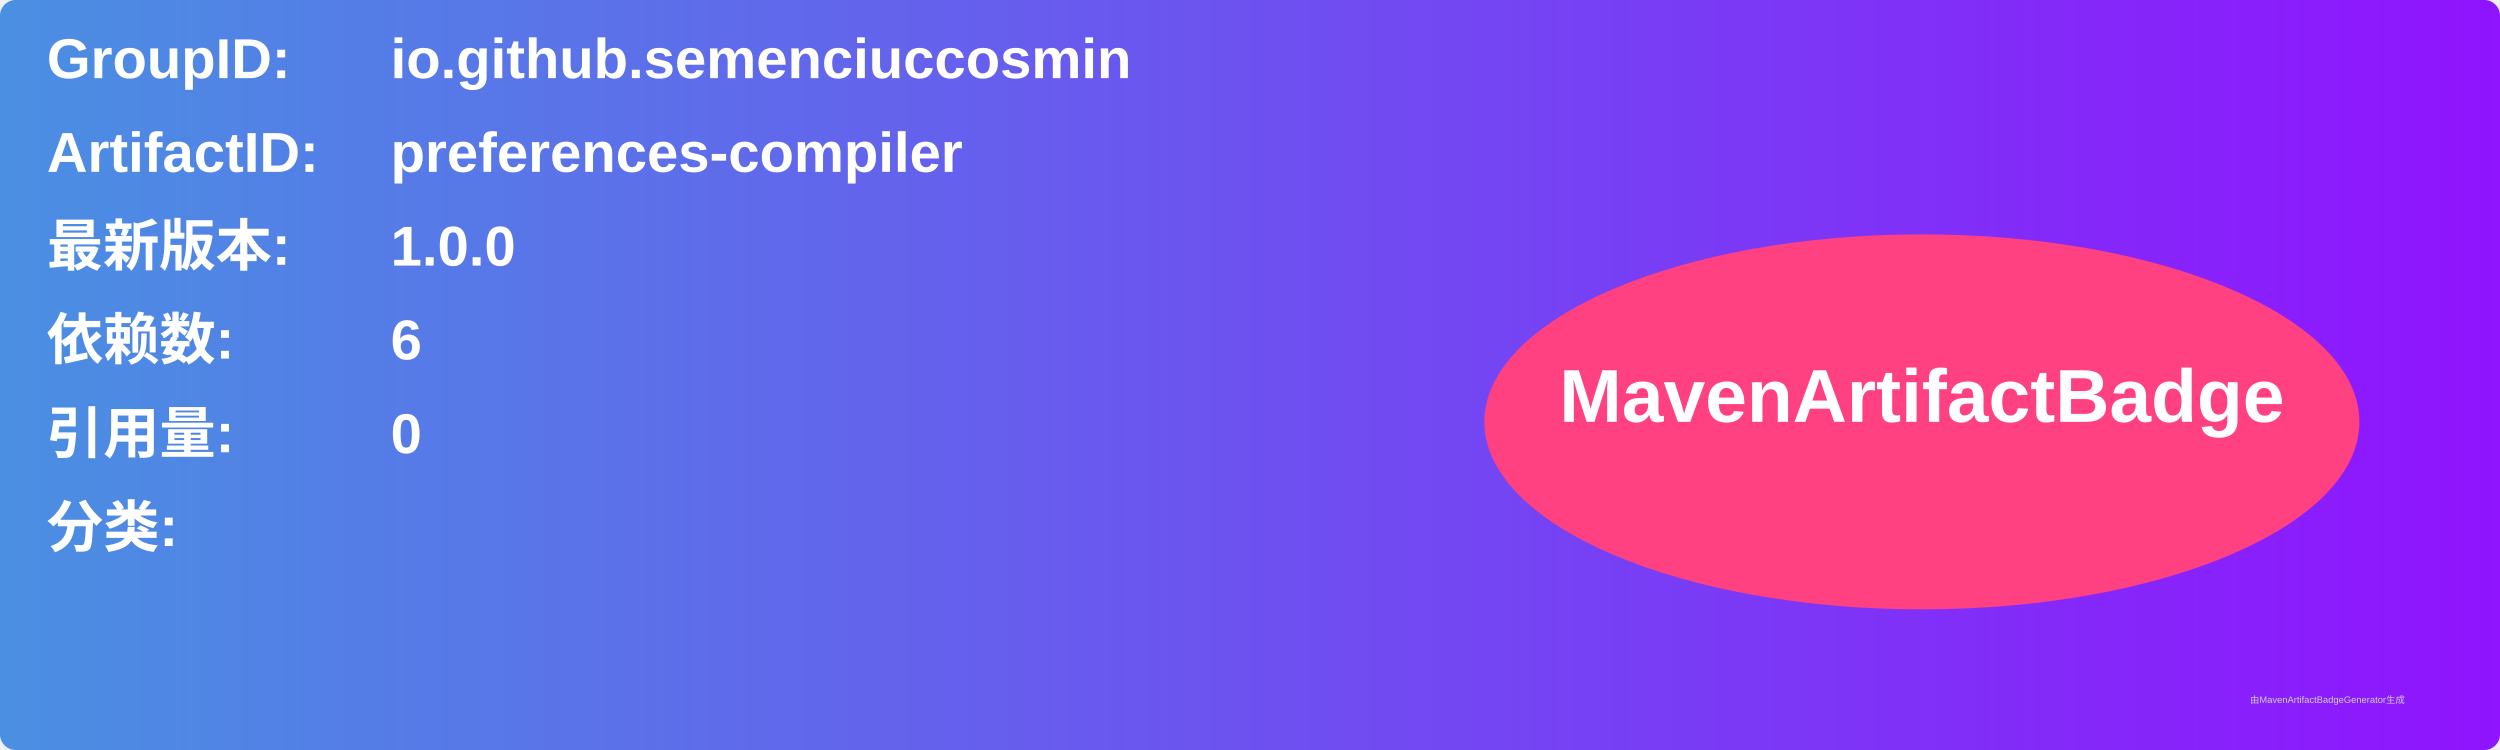
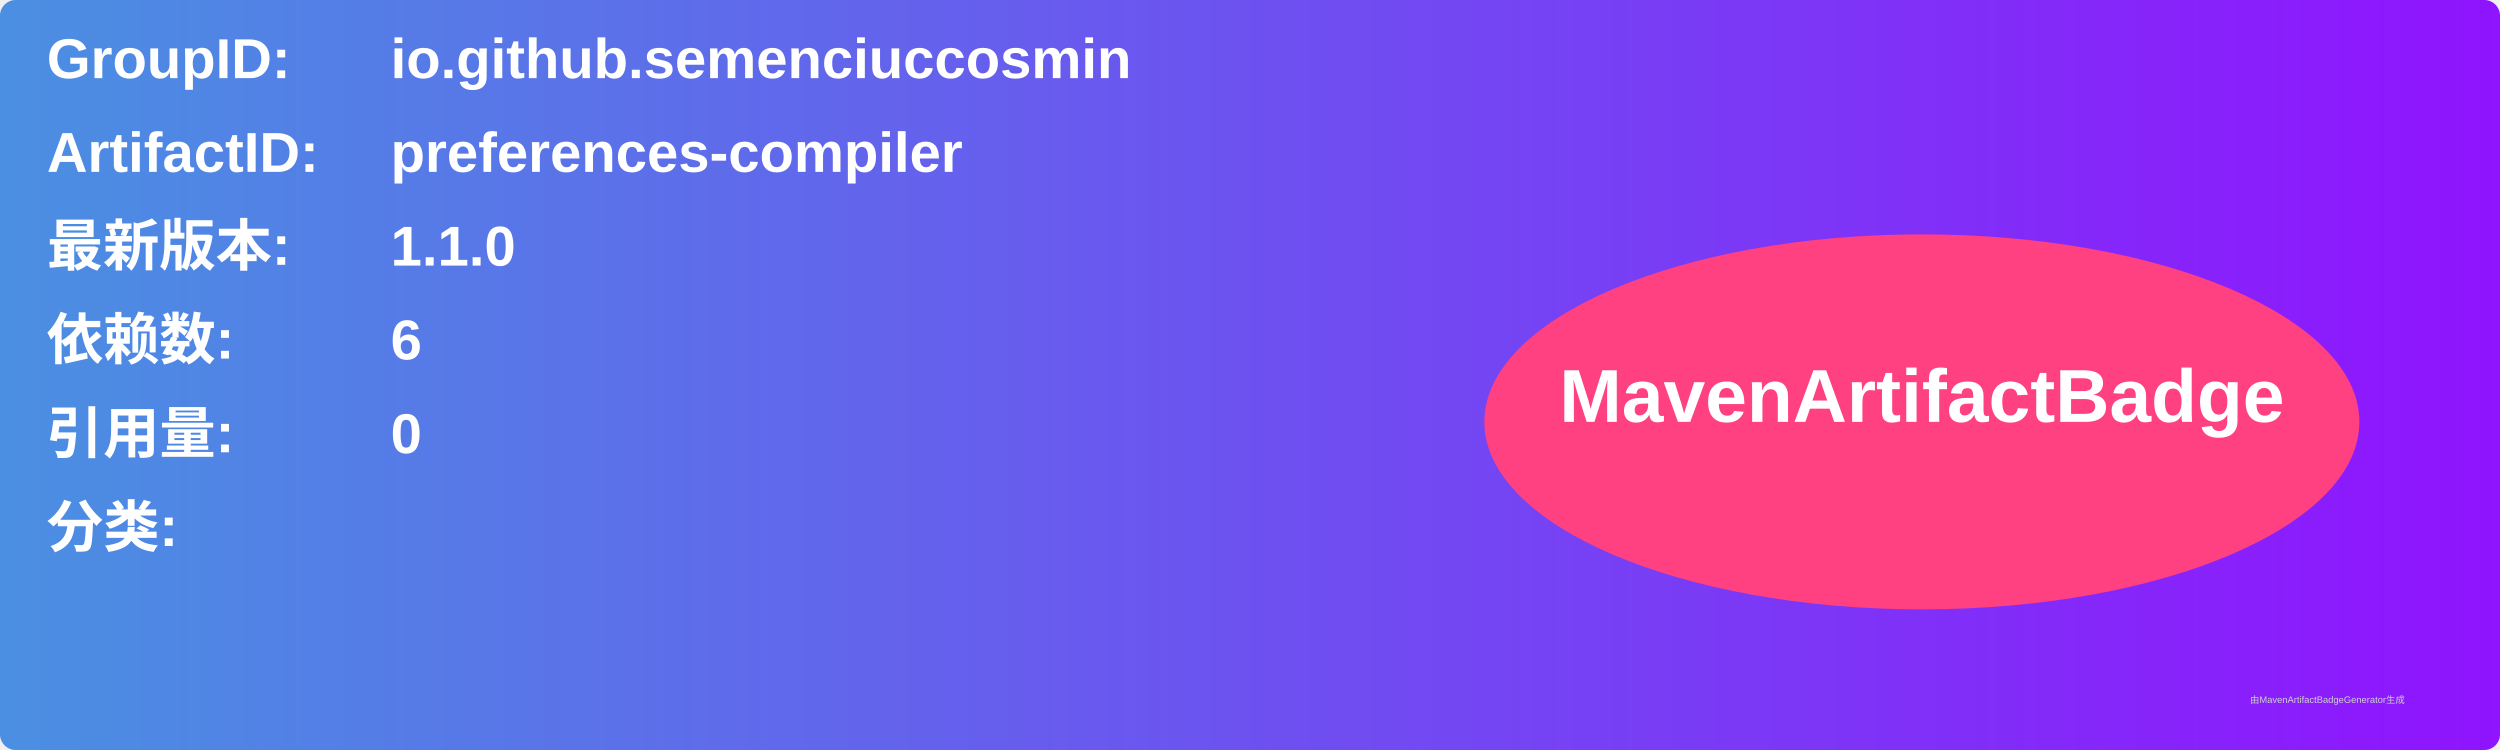
<svg xmlns="http://www.w3.org/2000/svg" width="800" height="240" viewBox="0 0 800 240">
  <linearGradient id="grad" x1="0%" y1="0%" x2="100%" y2="0%">
    <stop offset="0%" stop-color="#4a90e2" />
    <stop offset="100%" stop-color="#9013fe" />
  </linearGradient>
  <rect width="100%" height="100%" rx="5" ry="5" fill="url(#grad)" />
  <g transform="translate(15, 15)">
    <text x="0" y="10" font-family="Arial" font-size="18" fill="white" font-weight="bold" width="260">GroupID:</text>
    <text x="110" y="10" font-family="Arial" font-size="18" fill="white" font-weight="bold" width="460">io.github.semenciuccosmin</text>
    <text x="0" y="40" font-family="Arial" font-size="18" fill="white" font-weight="bold" width="260">ArtifactID:</text>
    <text x="110" y="40" font-family="Arial" font-size="18" fill="white" font-weight="bold" width="460">preferences-compiler</text>
    <text x="0" y="70" font-family="Arial" font-size="18" fill="white" font-weight="bold">最新版本:</text>
    <text x="110" y="70" font-family="Arial" font-size="18" fill="white" font-weight="bold">
-       <tspan font-weight="bold">1.0.0</tspan>
+       <tspan font-weight="bold">1.1.0</tspan>
    </text>
    <text x="0" y="100" font-family="Arial" font-size="18" fill="white" font-weight="bold">依赖数: </text>
    <text x="110" y="100" font-family="Arial" font-size="18" fill="white">
      <tspan font-weight="bold">6</tspan>
    </text>
    <text x="0" y="130" font-family="Arial" font-size="18" fill="white" font-weight="bold">引用量: </text>
    <text x="110" y="130" font-family="Arial" font-size="18" fill="white">
      <tspan font-weight="bold">0</tspan>
    </text>
    <text x="0" y="160" font-family="Arial" font-size="18" fill="white" font-weight="bold">分类:</text>
    <text x="10" y="190" font-family="Arial" font-size="10" fill="white">
      <tspan font-weight="bold" />
    </text>
    <ellipse cx="600" cy="120" rx="140" ry="60" fill="#ff4081" />
    <text x="600" y="120" text-anchor="middle" font-family="Arial" font-size="24" fill="white" font-weight="bold">MavenArtifactBadge</text>
  </g>
  <text x="720" y="225" font-family="Arial" font-size="3" fill="#d0d0d0">由MavenArtifactBadgeGenerator生成</text>
</svg>
